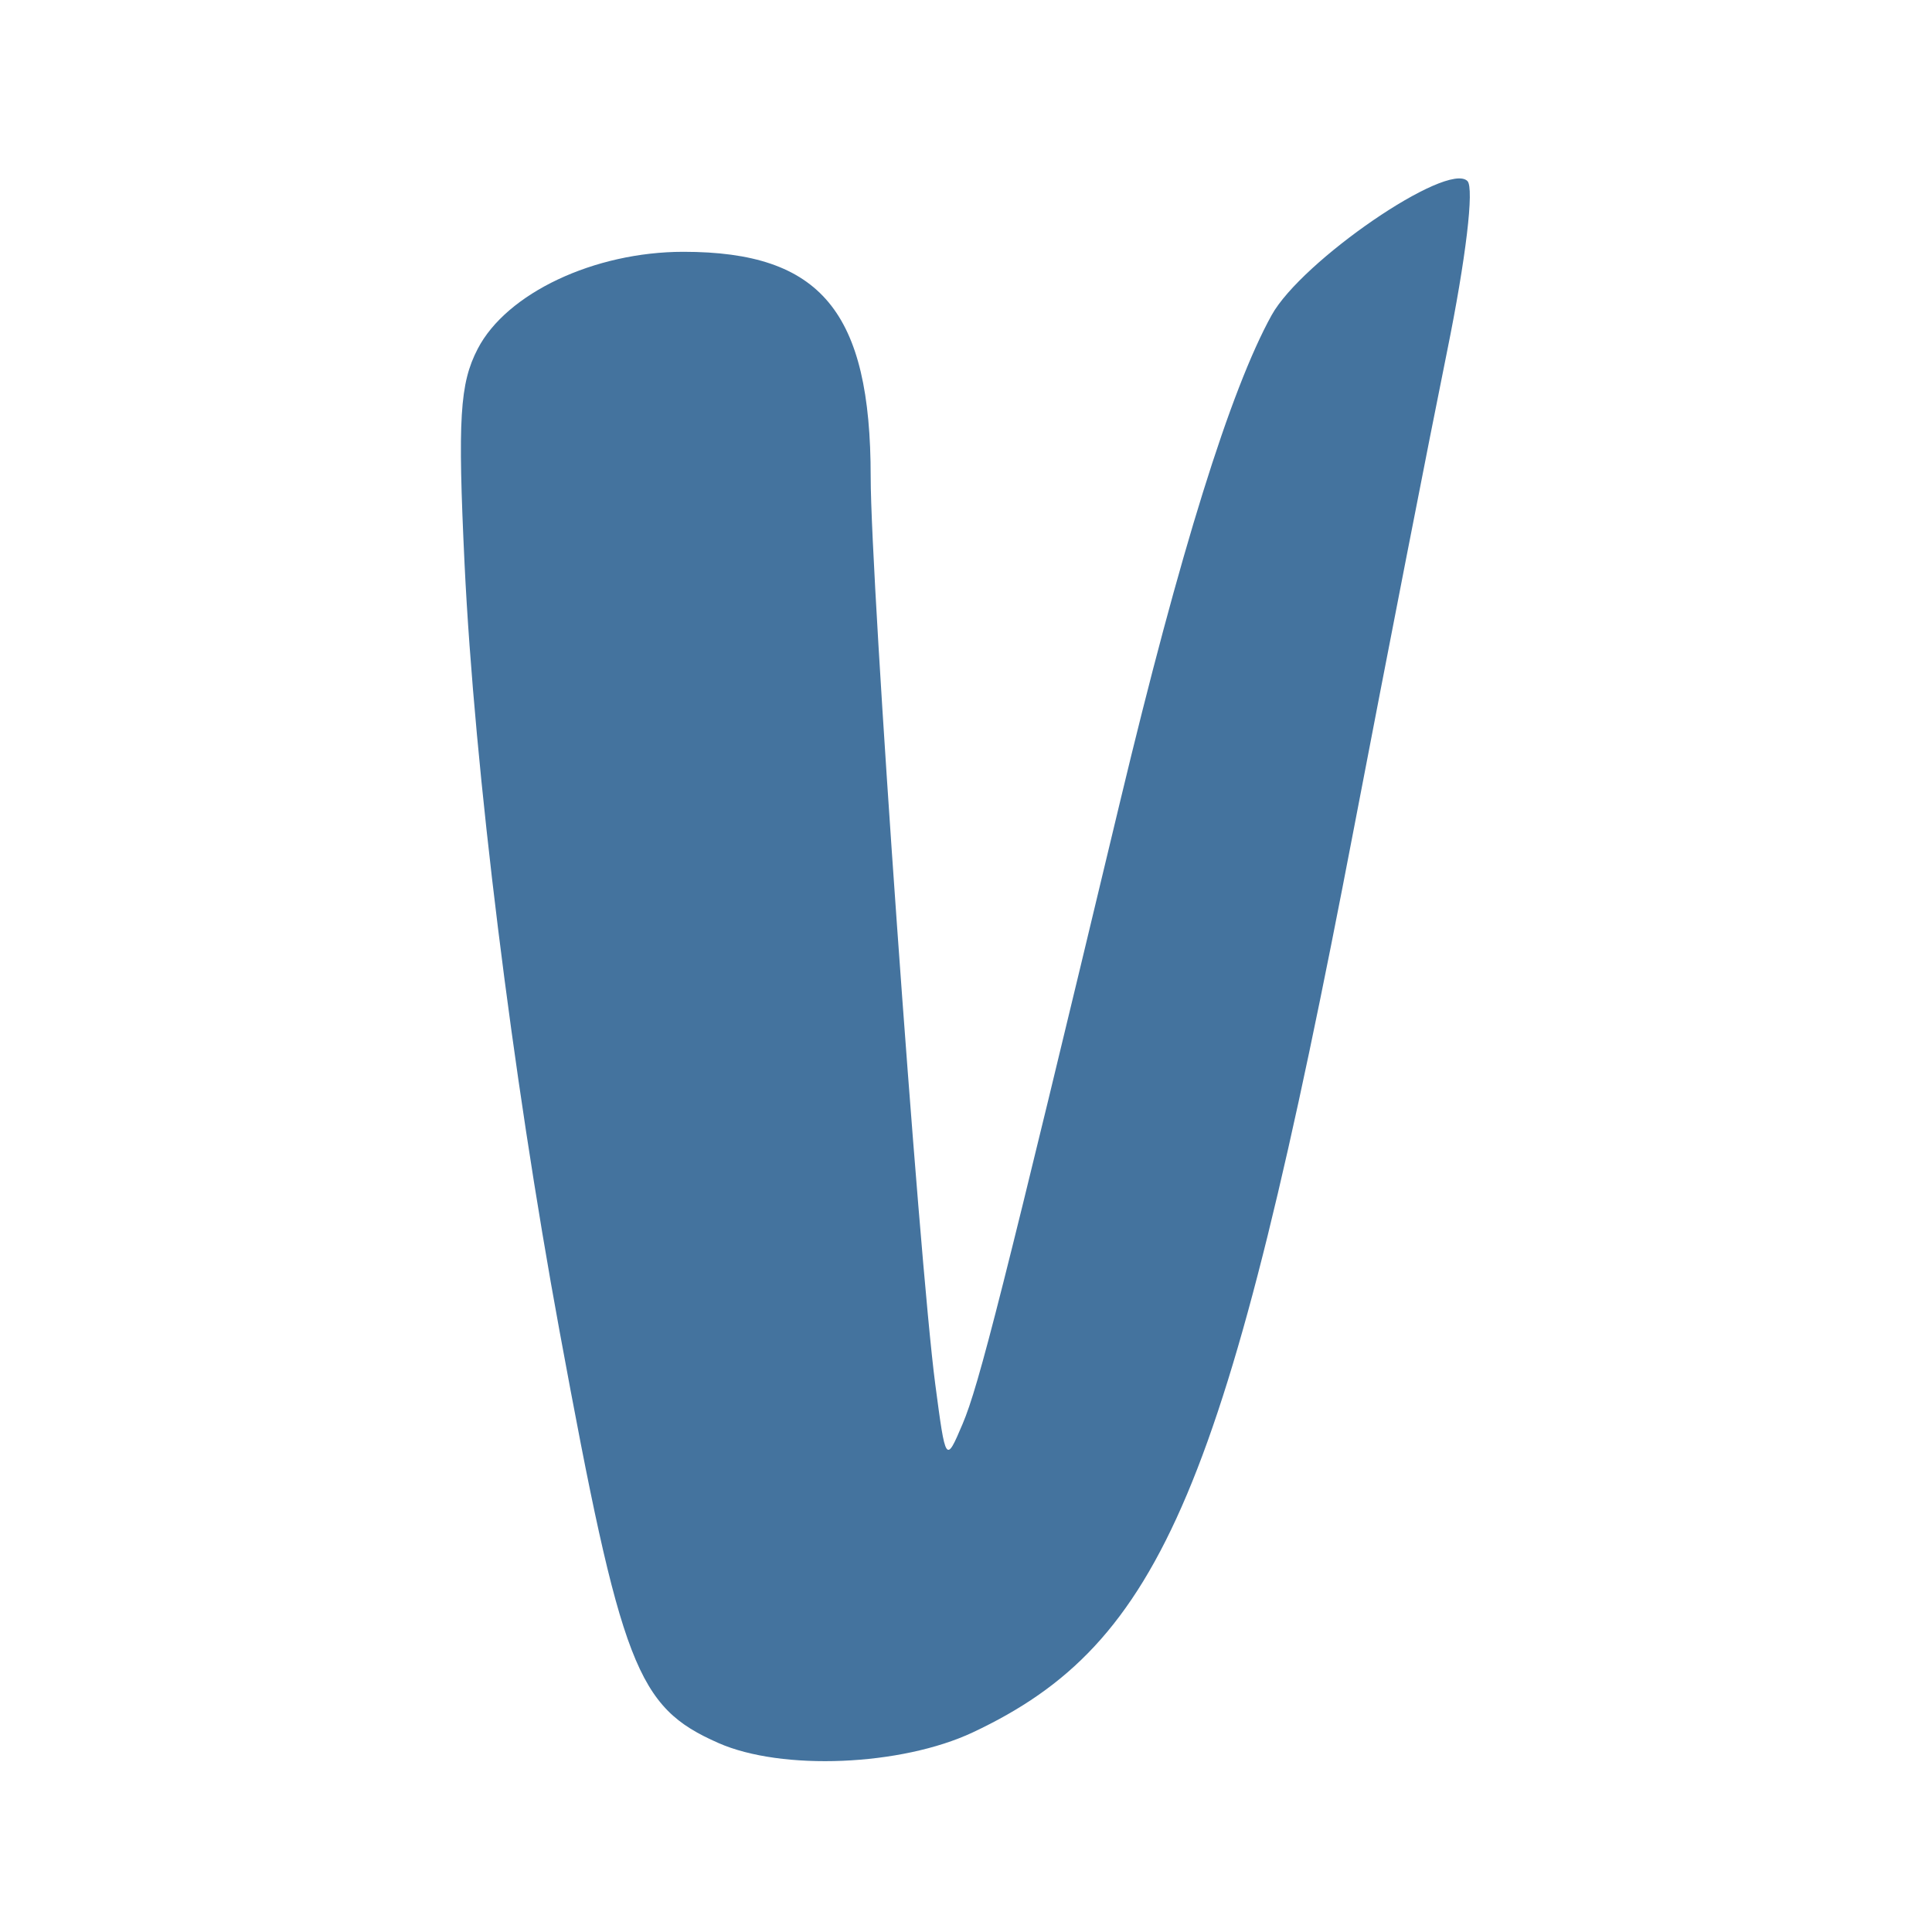
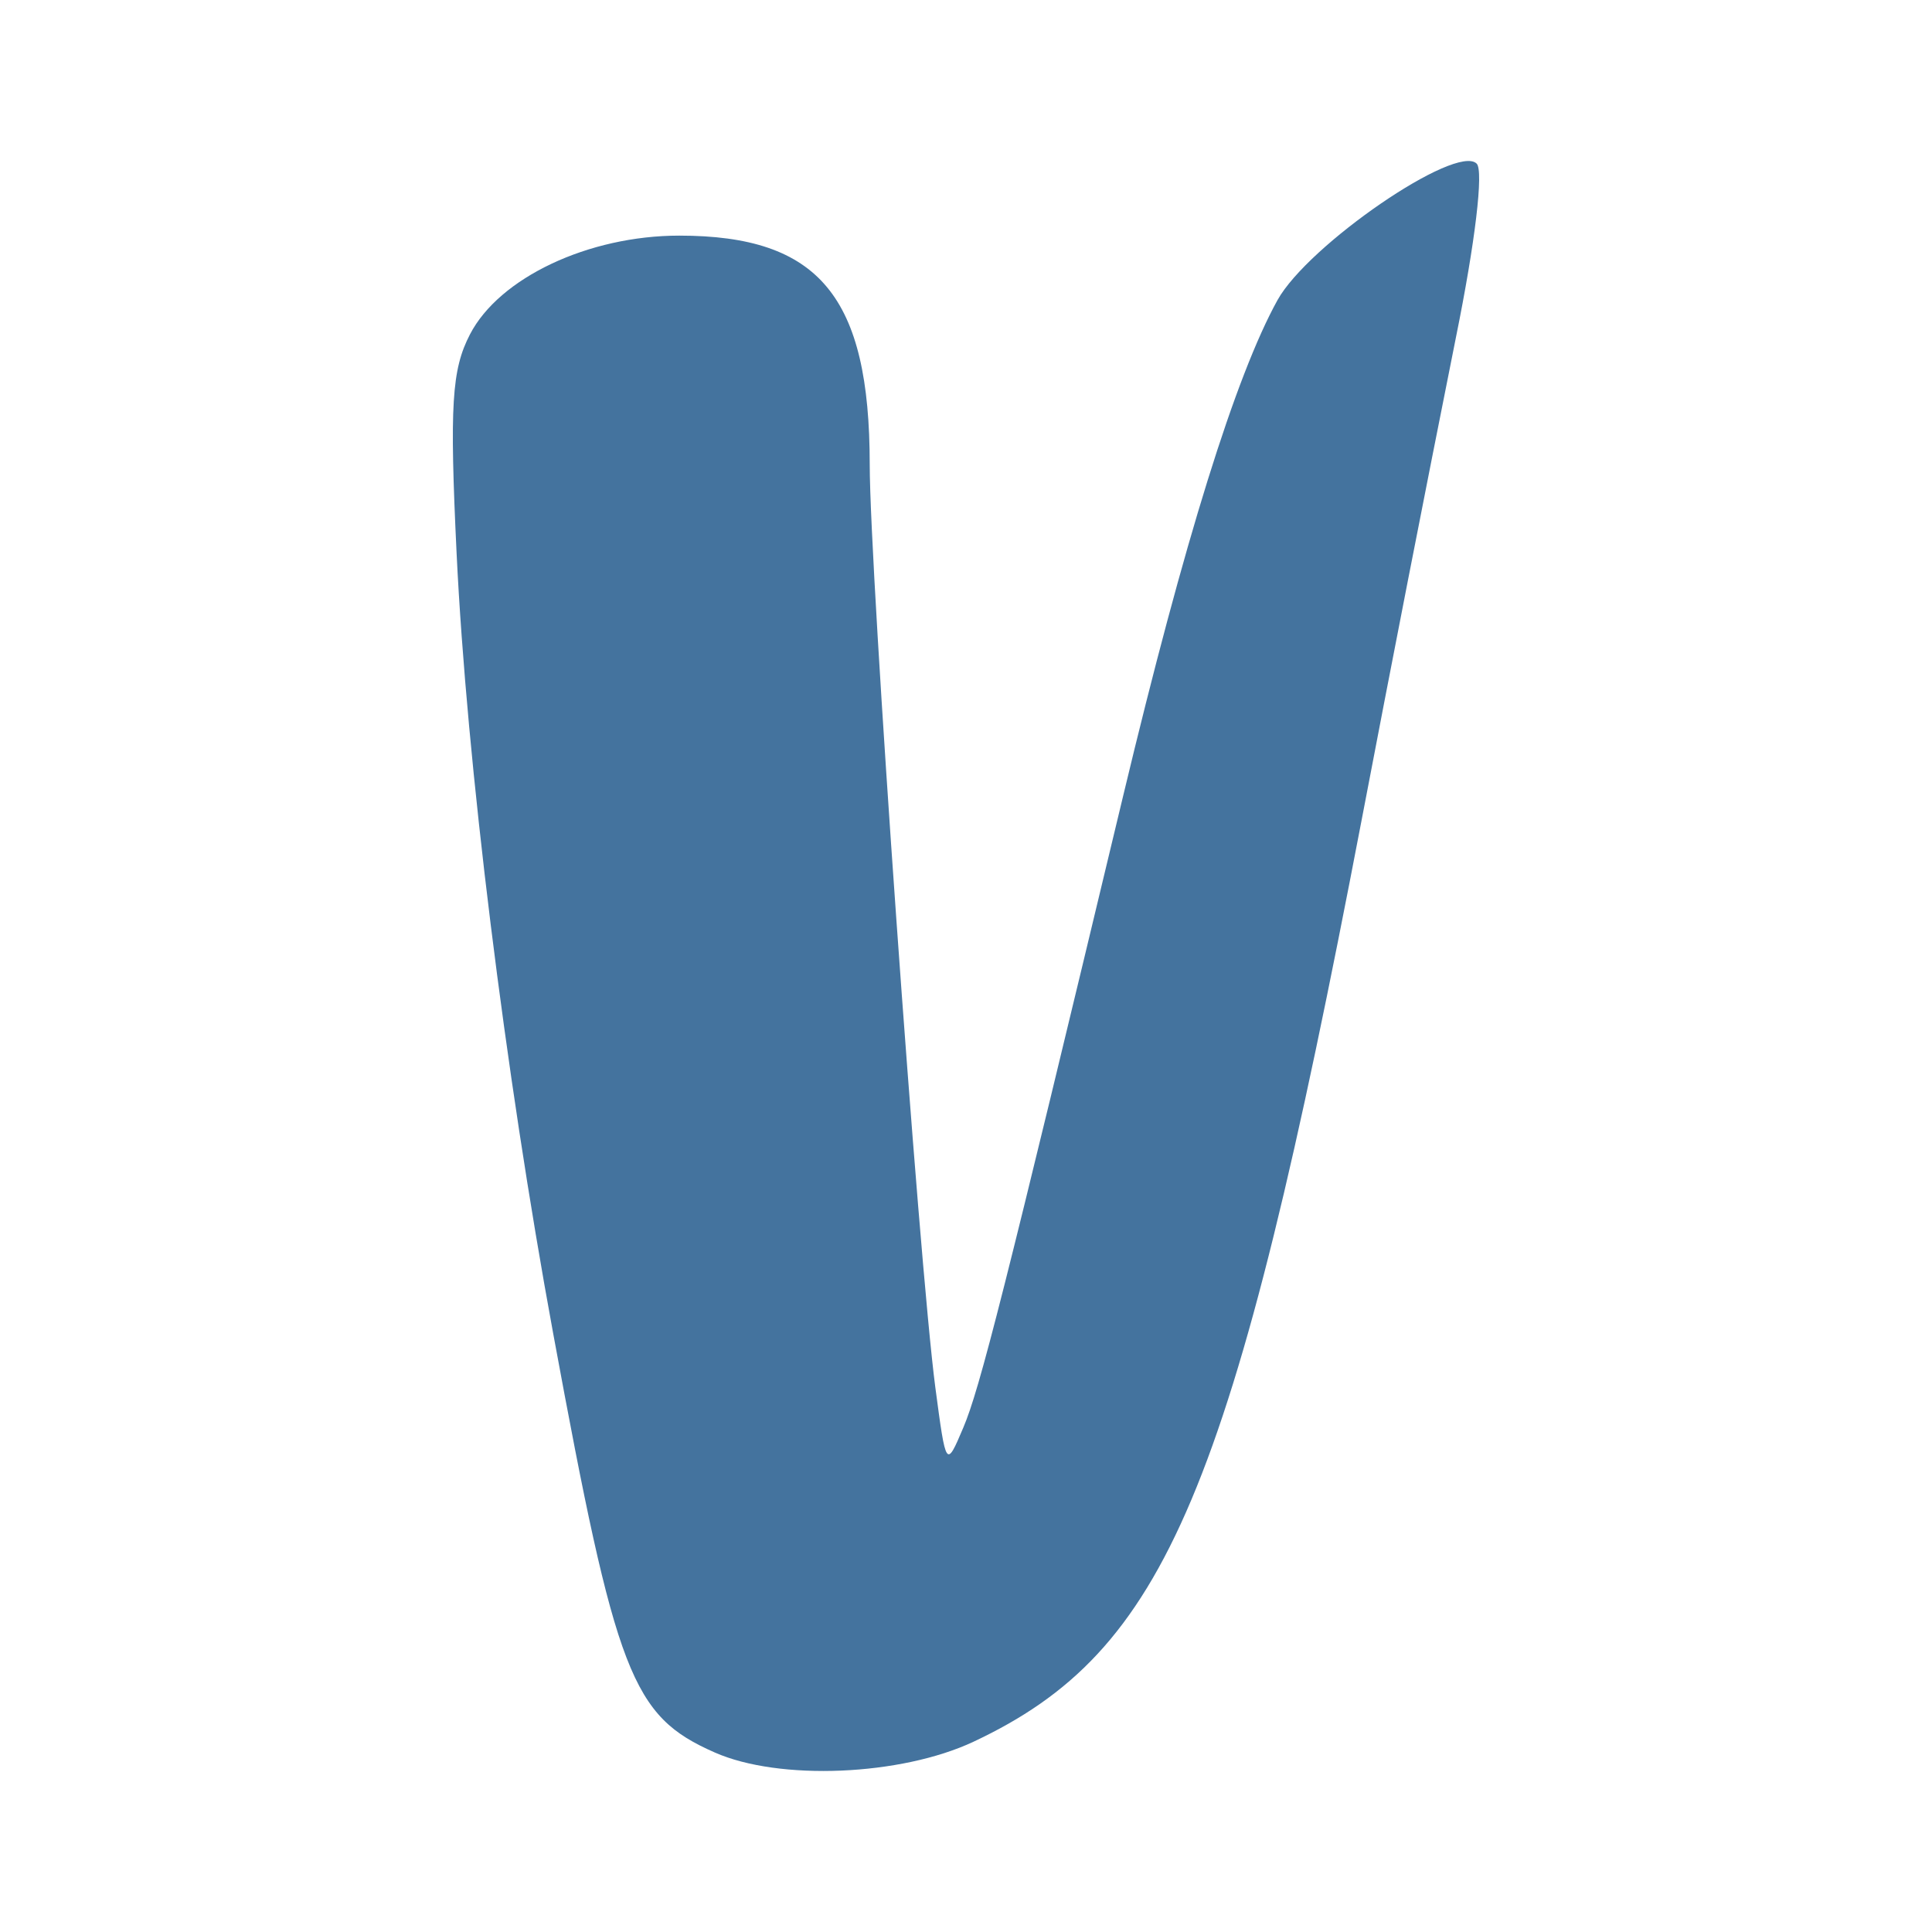
<svg xmlns="http://www.w3.org/2000/svg" viewBox="0 0 24 24">
-   <path fill="#44739e" fill-rule="evenodd" d="M 8.924,21.652 C 7.910,21.205 7.721,20.715 6.951,16.536 C 6.362,13.339 5.894,9.560 5.771,7.006 C 5.685,5.199 5.711,4.765 5.934,4.334 C 6.292,3.642 7.382,3.128 8.490,3.128 C 10.198,3.128 10.816,3.871 10.816,5.925 C 10.816,7.229 11.416,15.666 11.618,17.194 C 11.748,18.178 11.749,18.180 11.958,17.688 C 12.160,17.213 12.454,16.052 13.915,9.954 C 14.657,6.855 15.285,4.841 15.796,3.916 C 16.170,3.240 17.980,2.000 18.229,2.249 C 18.315,2.335 18.210,3.213 17.976,4.366 C 17.756,5.449 17.236,8.113 16.820,10.284 C 15.251,18.482 14.437,20.414 12.085,21.520 C 11.196,21.938 9.711,22.000 8.924,21.652 Z" />
+   <path fill="#44739e" fill-rule="evenodd" d="M8.879 21.77c-1.031-.454-1.224-.953-2.007-5.204-.599-3.252-1.075-7.096-1.2-9.694-.088-1.838-.061-2.28.166-2.718.364-.704 1.472-1.227 2.6-1.227 1.737 0 2.366.756 2.366 2.845 0 1.327.61 9.909.815 11.463.133 1.001.134 1.003.346.503.206-.483.505-1.664 1.991-7.867q1.133-4.73 1.913-6.142c.381-.688 2.222-1.949 2.475-1.696.088.088-.019.981-.257 2.154a725 725 0 0 0-1.176 6.019c-1.596 8.34-2.424 10.305-4.817 11.43-.904.425-2.414.488-3.215.134" />
</svg>
